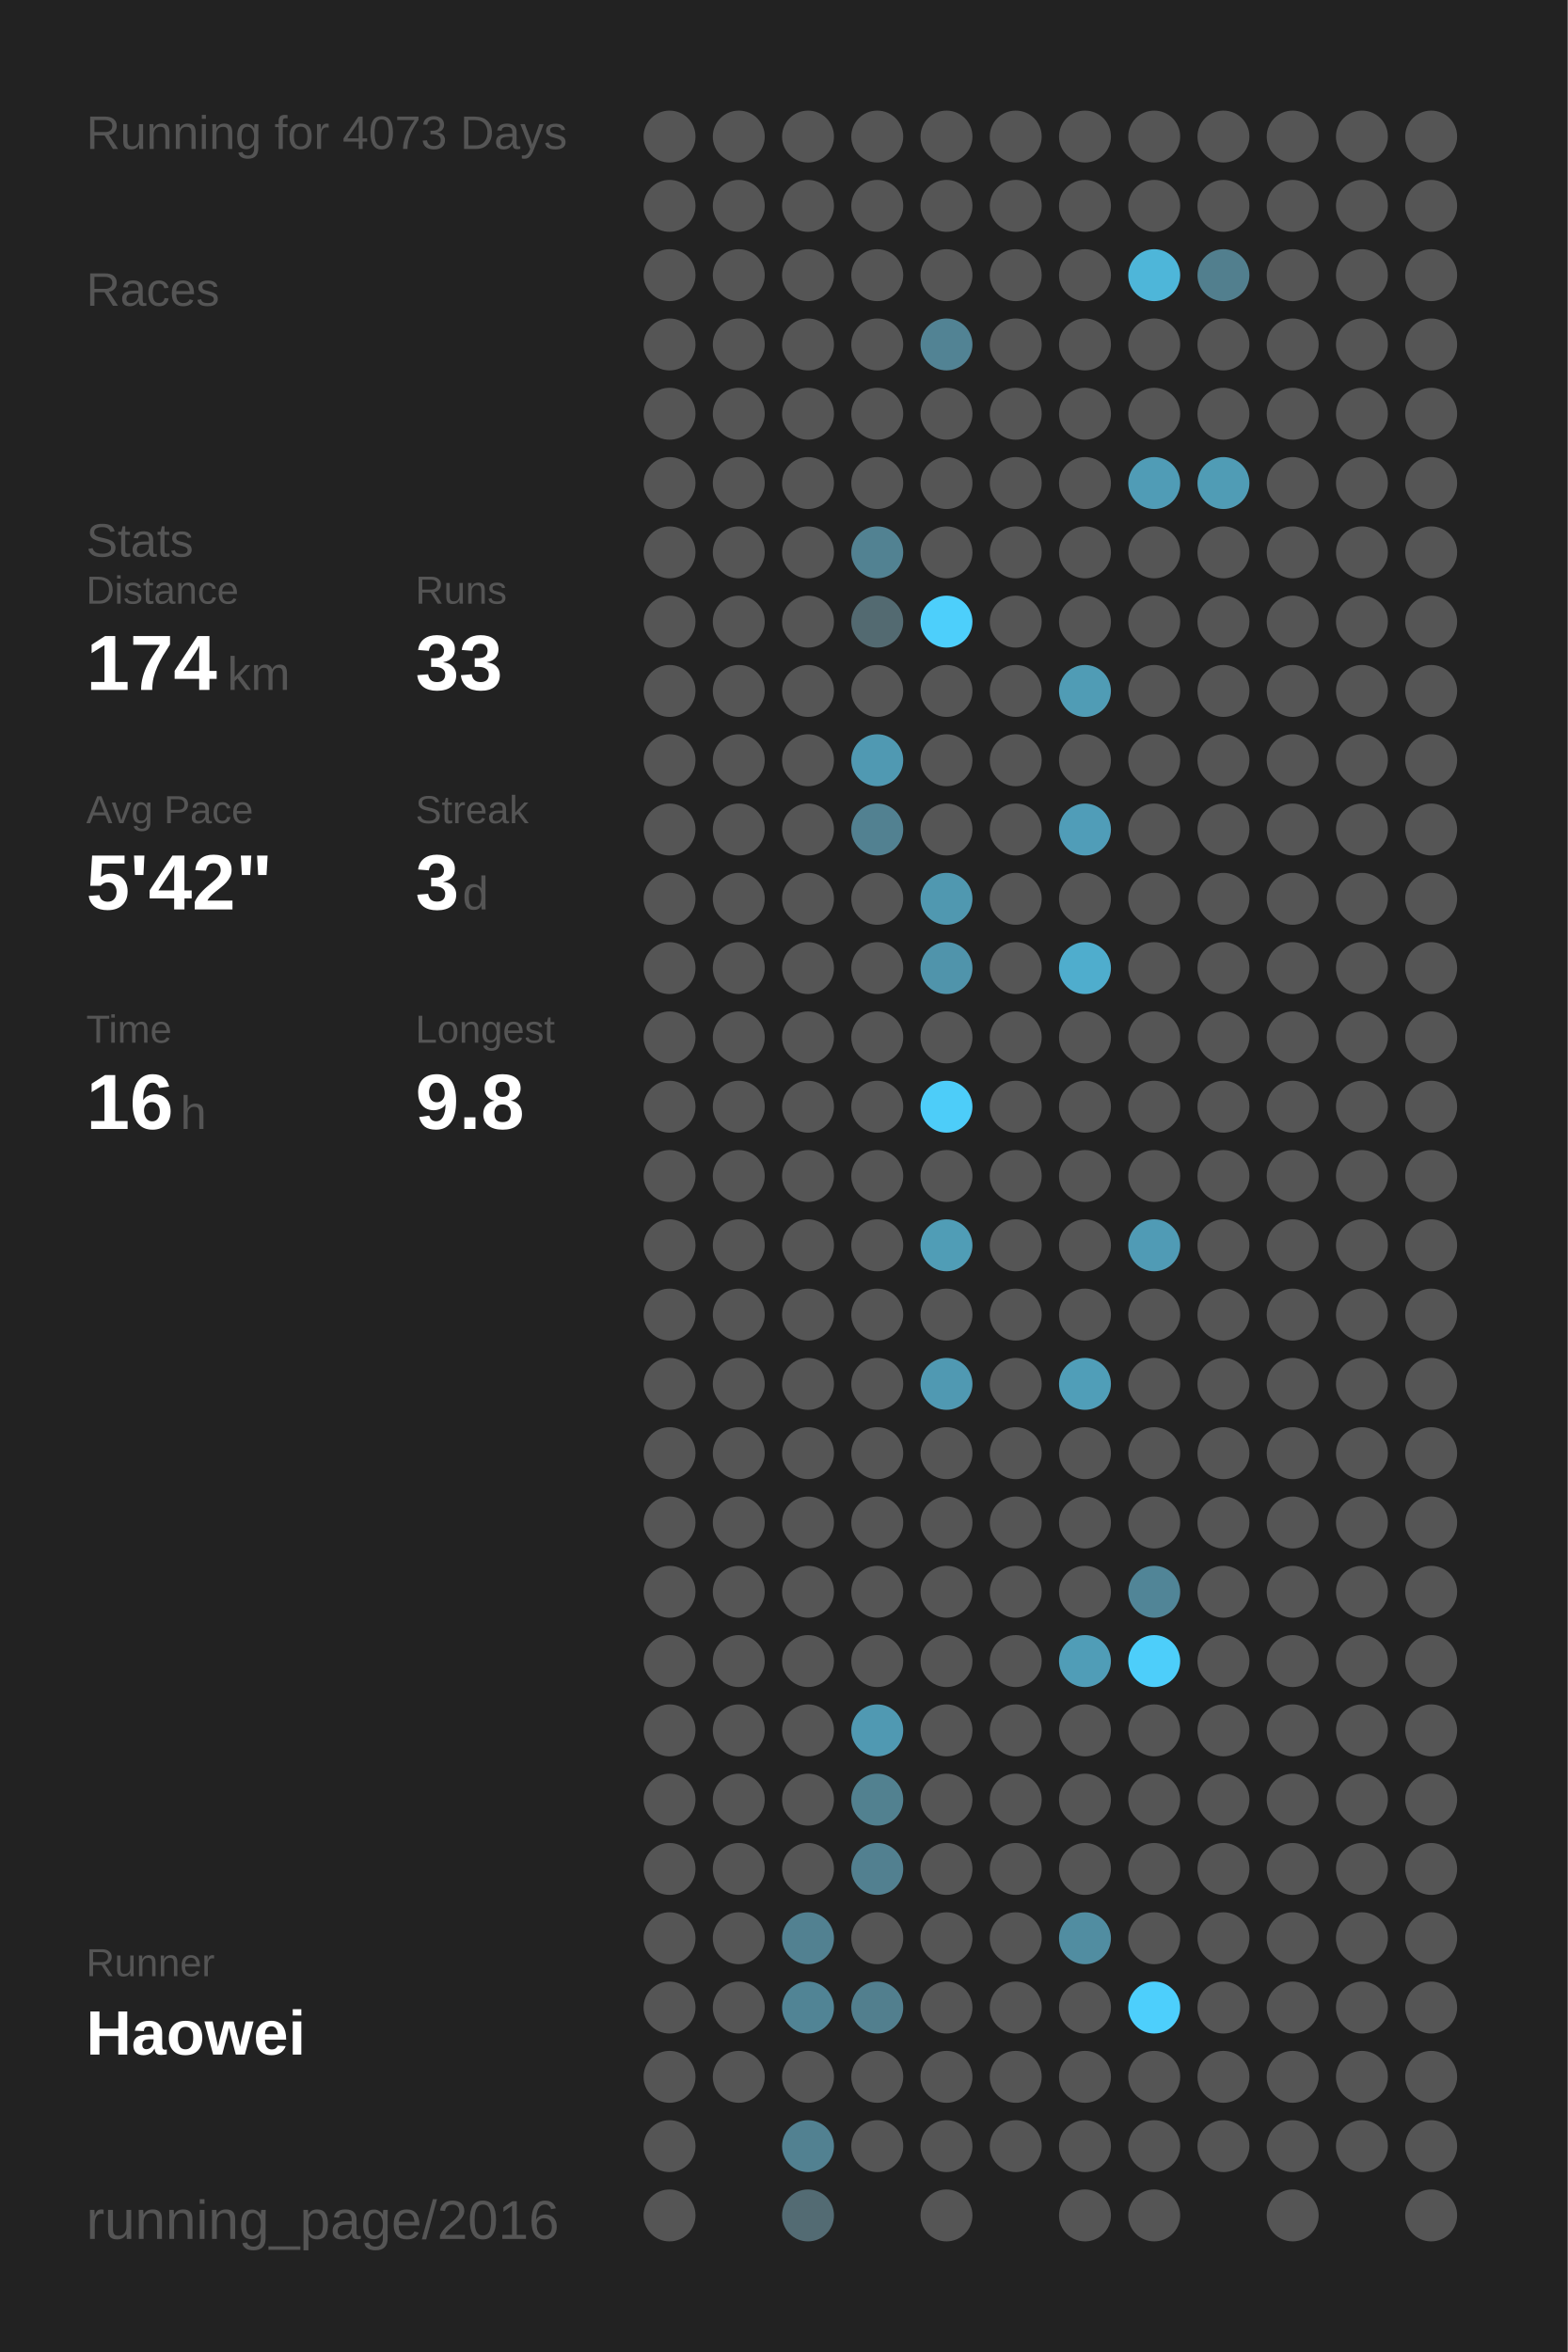
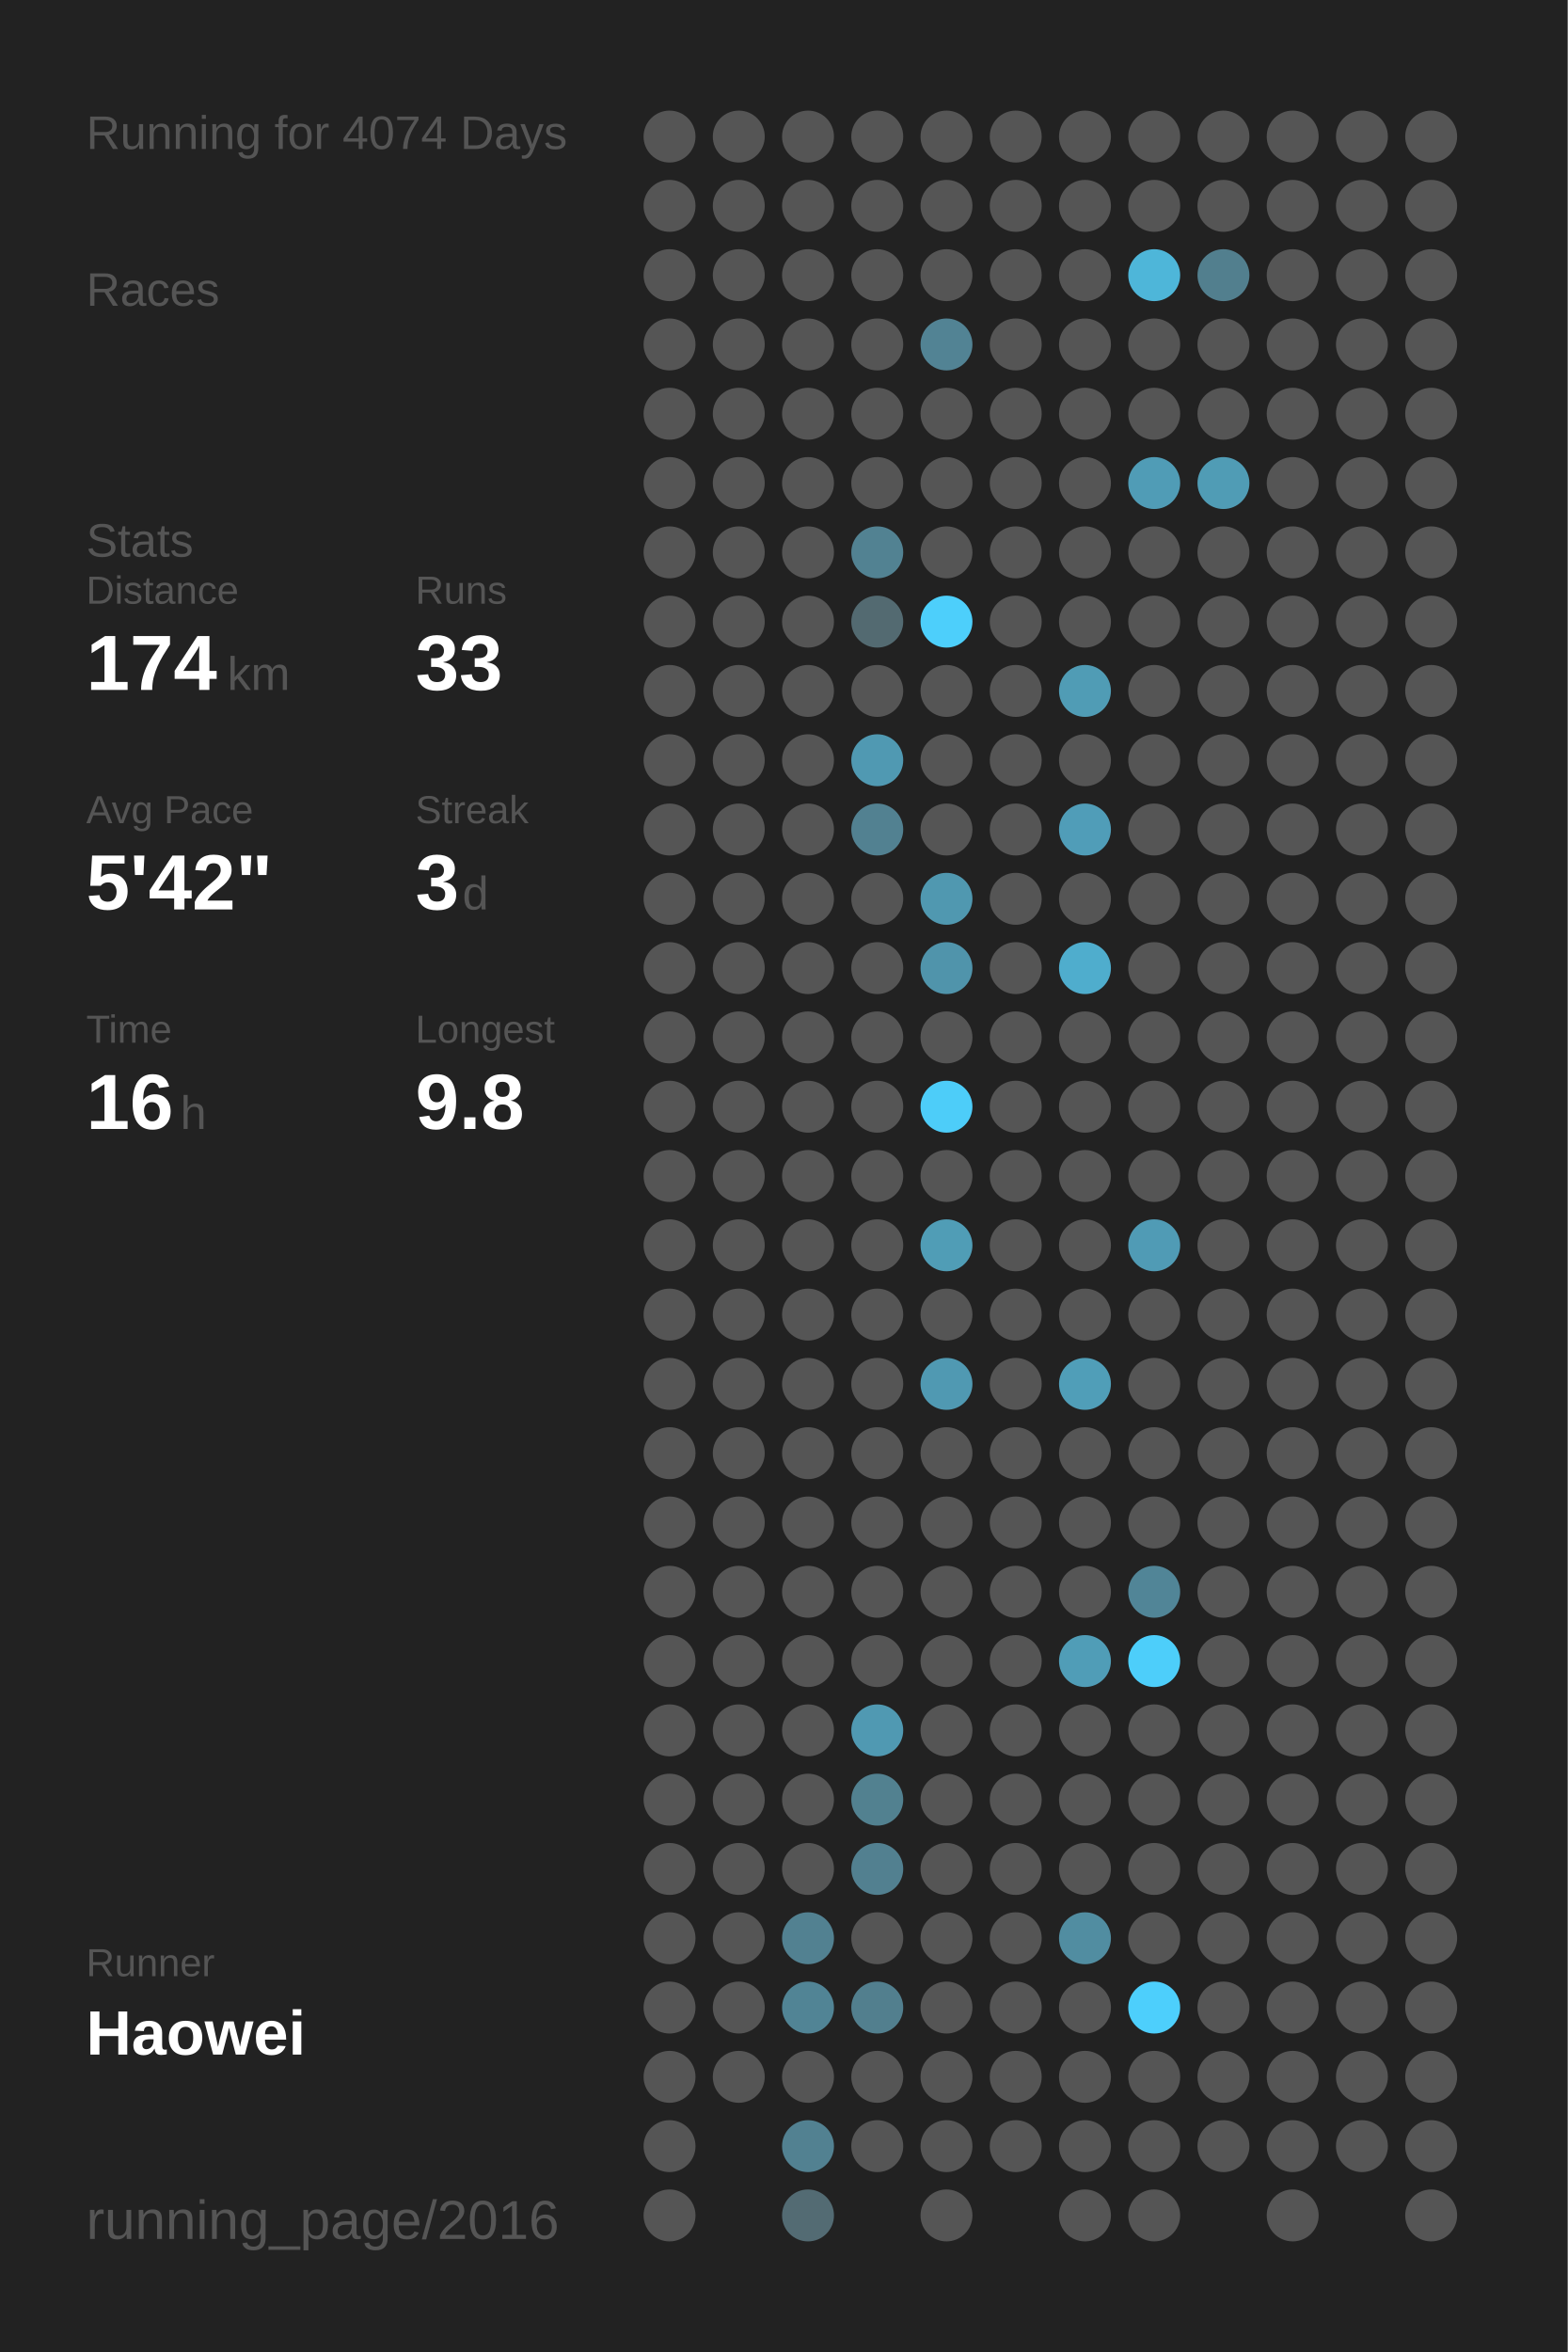
<svg xmlns="http://www.w3.org/2000/svg" baseProfile="full" height="300mm" version="1.1" viewBox="0,0,200,300" width="200mm">
  <defs />
  <rect fill="#222222" height="300" width="200" x="0" y="0" />
-   <text fill="#555555" style="font-size:6px; font-family:Arial;" x="11" y="19">Running for 4073 Days</text>
+   <text fill="#555555" style="font-size:6px; font-family:Arial;" x="11" y="19">Running for 4074 Days</text>
  <text fill="#555555" style="font-size:6px; font-family:Arial;" x="11" y="39">Races</text>
  <text fill="#555555" style="font-size:6px; font-family:Arial;" x="11" y="71">Stats</text>
  <text fill="#555555" style="font-size:5px; font-family:Arial;" x="11" y="77">Distance</text>
  <text fill="#FFFFFF" style="font-size:10px; font-family:Arial; font-weight:bold;" x="11" y="88">174</text>
  <text fill="#555555" style="font-size:6px; font-family:Arial;" x="29" y="88">km</text>
  <text fill="#555555" style="font-size:5px; font-family:Arial;" x="53" y="77">Runs</text>
  <text fill="#FFFFFF" style="font-size:10px; font-family:Arial; font-weight:bold;" x="53" y="88">33</text>
  <text fill="#555555" style="font-size:5px; font-family:Arial;" x="11" y="105">Avg Pace</text>
  <text fill="#FFFFFF" style="font-size:10px; font-family:Arial; font-weight:bold;" x="11" y="116">5'42"</text>
  <text fill="#555555" style="font-size:5px; font-family:Arial;" x="53" y="105">Streak</text>
  <text fill="#FFFFFF" style="font-size:10px; font-family:Arial; font-weight:bold;" x="53" y="116">3</text>
  <text fill="#555555" style="font-size:6px; font-family:Arial;" x="59" y="116">d</text>
  <text fill="#555555" style="font-size:5px; font-family:Arial;" x="11" y="133">Time</text>
  <text fill="#FFFFFF" style="font-size:10px; font-family:Arial; font-weight:bold;" x="11" y="144">16</text>
  <text fill="#555555" style="font-size:6px; font-family:Arial;" x="23" y="144">h</text>
  <text fill="#555555" style="font-size:5px; font-family:Arial;" x="53" y="133">Longest</text>
  <text fill="#FFFFFF" style="font-size:10px; font-family:Arial; font-weight:bold;" x="53" y="144">9.8</text>
  <text fill="#555555" style="font-size:5px; font-family:Arial;" x="11" y="252.065">Runner</text>
  <text fill="#FFFFFF" style="font-size:8px; font-family:Arial; font-weight:bold;" x="11" y="262.065">Haowei</text>
  <text fill="#555555" style="font-size:7px; font-family:Arial;" x="11" y="285.581">running_page/2016</text>
  <circle cx="85.417" cy="17.419" fill="#555555" r="3.312" />
  <circle cx="85.417" cy="26.258" fill="#555555" r="3.312" />
  <circle cx="85.417" cy="35.097" fill="#555555" r="3.312" />
  <circle cx="85.417" cy="43.935" fill="#555555" r="3.312" />
  <circle cx="85.417" cy="52.774" fill="#555555" r="3.312" />
  <circle cx="85.417" cy="61.613" fill="#555555" r="3.312" />
  <circle cx="85.417" cy="70.452" fill="#555555" r="3.312" />
  <circle cx="85.417" cy="79.29" fill="#555555" r="3.312" />
  <circle cx="85.417" cy="88.129" fill="#555555" r="3.312" />
  <circle cx="85.417" cy="96.968" fill="#555555" r="3.312" />
  <circle cx="85.417" cy="105.806" fill="#555555" r="3.312" />
  <circle cx="85.417" cy="114.645" fill="#555555" r="3.312" />
  <circle cx="85.417" cy="123.484" fill="#555555" r="3.312" />
  <circle cx="85.417" cy="132.323" fill="#555555" r="3.312" />
  <circle cx="85.417" cy="141.161" fill="#555555" r="3.312" />
  <circle cx="85.417" cy="150" fill="#555555" r="3.312" />
  <circle cx="85.417" cy="158.839" fill="#555555" r="3.312" />
  <circle cx="85.417" cy="167.677" fill="#555555" r="3.312" />
  <circle cx="85.417" cy="176.516" fill="#555555" r="3.312" />
  <circle cx="85.417" cy="185.355" fill="#555555" r="3.312" />
  <circle cx="85.417" cy="194.194" fill="#555555" r="3.312" />
  <circle cx="85.417" cy="203.032" fill="#555555" r="3.312" />
  <circle cx="85.417" cy="211.871" fill="#555555" r="3.312" />
  <circle cx="85.417" cy="220.71" fill="#555555" r="3.312" />
  <circle cx="85.417" cy="229.548" fill="#555555" r="3.312" />
  <circle cx="85.417" cy="238.387" fill="#555555" r="3.312" />
  <circle cx="85.417" cy="247.226" fill="#555555" r="3.312" />
  <circle cx="85.417" cy="256.065" fill="#555555" r="3.312" />
  <circle cx="85.417" cy="264.903" fill="#555555" r="3.312" />
  <circle cx="85.417" cy="273.742" fill="#555555" r="3.312" />
  <circle cx="85.417" cy="282.581" fill="#555555" r="3.312" />
  <circle cx="94.25" cy="17.419" fill="#555555" r="3.312" />
  <circle cx="94.25" cy="26.258" fill="#555555" r="3.312" />
  <circle cx="94.25" cy="35.097" fill="#555555" r="3.312" />
  <circle cx="94.25" cy="43.935" fill="#555555" r="3.312" />
  <circle cx="94.25" cy="52.774" fill="#555555" r="3.312" />
  <circle cx="94.25" cy="61.613" fill="#555555" r="3.312" />
  <circle cx="94.25" cy="70.452" fill="#555555" r="3.312" />
  <circle cx="94.25" cy="79.29" fill="#555555" r="3.312" />
  <circle cx="94.25" cy="88.129" fill="#555555" r="3.312" />
  <circle cx="94.25" cy="96.968" fill="#555555" r="3.312" />
  <circle cx="94.25" cy="105.806" fill="#555555" r="3.312" />
  <circle cx="94.25" cy="114.645" fill="#555555" r="3.312" />
  <circle cx="94.25" cy="123.484" fill="#555555" r="3.312" />
  <circle cx="94.25" cy="132.323" fill="#555555" r="3.312" />
  <circle cx="94.25" cy="141.161" fill="#555555" r="3.312" />
  <circle cx="94.25" cy="150" fill="#555555" r="3.312" />
  <circle cx="94.25" cy="158.839" fill="#555555" r="3.312" />
  <circle cx="94.25" cy="167.677" fill="#555555" r="3.312" />
  <circle cx="94.25" cy="176.516" fill="#555555" r="3.312" />
  <circle cx="94.25" cy="185.355" fill="#555555" r="3.312" />
  <circle cx="94.25" cy="194.194" fill="#555555" r="3.312" />
  <circle cx="94.25" cy="203.032" fill="#555555" r="3.312" />
  <circle cx="94.25" cy="211.871" fill="#555555" r="3.312" />
  <circle cx="94.25" cy="220.71" fill="#555555" r="3.312" />
  <circle cx="94.25" cy="229.548" fill="#555555" r="3.312" />
  <circle cx="94.25" cy="238.387" fill="#555555" r="3.312" />
  <circle cx="94.25" cy="247.226" fill="#555555" r="3.312" />
  <circle cx="94.25" cy="256.065" fill="#555555" r="3.312" />
  <circle cx="94.25" cy="264.903" fill="#555555" r="3.312" />
  <circle cx="103.083" cy="17.419" fill="#555555" r="3.312" />
  <circle cx="103.083" cy="26.258" fill="#555555" r="3.312" />
  <circle cx="103.083" cy="35.097" fill="#555555" r="3.312" />
  <circle cx="103.083" cy="43.935" fill="#555555" r="3.312" />
  <circle cx="103.083" cy="52.774" fill="#555555" r="3.312" />
  <circle cx="103.083" cy="61.613" fill="#555555" r="3.312" />
  <circle cx="103.083" cy="70.452" fill="#555555" r="3.312" />
  <circle cx="103.083" cy="79.29" fill="#555555" r="3.312" />
  <circle cx="103.083" cy="88.129" fill="#555555" r="3.312" />
  <circle cx="103.083" cy="96.968" fill="#555555" r="3.312" />
  <circle cx="103.083" cy="105.806" fill="#555555" r="3.312" />
  <circle cx="103.083" cy="114.645" fill="#555555" r="3.312" />
  <circle cx="103.083" cy="123.484" fill="#555555" r="3.312" />
  <circle cx="103.083" cy="132.323" fill="#555555" r="3.312" />
  <circle cx="103.083" cy="141.161" fill="#555555" r="3.312" />
  <circle cx="103.083" cy="150" fill="#555555" r="3.312" />
  <circle cx="103.083" cy="158.839" fill="#555555" r="3.312" />
  <circle cx="103.083" cy="167.677" fill="#555555" r="3.312" />
  <circle cx="103.083" cy="176.516" fill="#555555" r="3.312" />
  <circle cx="103.083" cy="185.355" fill="#555555" r="3.312" />
  <circle cx="103.083" cy="194.194" fill="#555555" r="3.312" />
  <circle cx="103.083" cy="203.032" fill="#555555" r="3.312" />
  <circle cx="103.083" cy="211.871" fill="#555555" r="3.312" />
  <circle cx="103.083" cy="220.71" fill="#555555" r="3.312" />
  <circle cx="103.083" cy="229.548" fill="#555555" r="3.312" />
  <circle cx="103.083" cy="238.387" fill="#555555" r="3.312" />
  <circle cx="103.083" cy="247.226" fill="#528191" r="3.312" />
  <circle cx="103.083" cy="256.065" fill="#518495" r="3.312" />
  <circle cx="103.083" cy="264.903" fill="#555555" r="3.312" />
  <circle cx="103.083" cy="273.742" fill="#528191" r="3.312" />
  <circle cx="103.083" cy="282.581" fill="#536b73" r="3.312" />
  <circle cx="111.917" cy="17.419" fill="#555555" r="3.312" />
  <circle cx="111.917" cy="26.258" fill="#555555" r="3.312" />
  <circle cx="111.917" cy="35.097" fill="#555555" r="3.312" />
  <circle cx="111.917" cy="43.935" fill="#555555" r="3.312" />
  <circle cx="111.917" cy="52.774" fill="#555555" r="3.312" />
  <circle cx="111.917" cy="61.613" fill="#555555" r="3.312" />
  <circle cx="111.917" cy="70.452" fill="#528292" r="3.312" />
  <circle cx="111.917" cy="79.29" fill="#536a71" r="3.312" />
  <circle cx="111.917" cy="88.129" fill="#555555" r="3.312" />
  <circle cx="111.917" cy="96.968" fill="#5099b2" r="3.312" />
  <circle cx="111.917" cy="105.806" fill="#528191" r="3.312" />
  <circle cx="111.917" cy="114.645" fill="#555555" r="3.312" />
  <circle cx="111.917" cy="123.484" fill="#555555" r="3.312" />
  <circle cx="111.917" cy="132.323" fill="#555555" r="3.312" />
  <circle cx="111.917" cy="141.161" fill="#555555" r="3.312" />
  <circle cx="111.917" cy="150" fill="#555555" r="3.312" />
  <circle cx="111.917" cy="158.839" fill="#555555" r="3.312" />
  <circle cx="111.917" cy="167.677" fill="#555555" r="3.312" />
  <circle cx="111.917" cy="176.516" fill="#555555" r="3.312" />
  <circle cx="111.917" cy="185.355" fill="#555555" r="3.312" />
  <circle cx="111.917" cy="194.194" fill="#555555" r="3.312" />
  <circle cx="111.917" cy="203.032" fill="#555555" r="3.312" />
  <circle cx="111.917" cy="211.871" fill="#555555" r="3.312" />
  <circle cx="111.917" cy="220.71" fill="#5099b2" r="3.312" />
  <circle cx="111.917" cy="229.548" fill="#528190" r="3.312" />
  <circle cx="111.917" cy="238.387" fill="#528090" r="3.312" />
  <circle cx="111.917" cy="247.226" fill="#555555" r="3.312" />
  <circle cx="111.917" cy="256.065" fill="#527f8e" r="3.312" />
  <circle cx="111.917" cy="264.903" fill="#555555" r="3.312" />
  <circle cx="111.917" cy="273.742" fill="#555555" r="3.312" />
  <circle cx="120.75" cy="17.419" fill="#555555" r="3.312" />
  <circle cx="120.75" cy="26.258" fill="#555555" r="3.312" />
  <circle cx="120.75" cy="35.097" fill="#555555" r="3.312" />
  <circle cx="120.75" cy="43.935" fill="#528394" r="3.312" />
  <circle cx="120.75" cy="52.774" fill="#555555" r="3.312" />
  <circle cx="120.75" cy="61.613" fill="#555555" r="3.312" />
  <circle cx="120.75" cy="70.452" fill="#555555" r="3.312" />
  <circle cx="120.75" cy="79.29" fill="#4dcffb" r="3.312" />
  <circle cx="120.75" cy="88.129" fill="#555555" r="3.312" />
  <circle cx="120.75" cy="96.968" fill="#555555" r="3.312" />
  <circle cx="120.75" cy="105.806" fill="#555555" r="3.312" />
  <circle cx="120.75" cy="114.645" fill="#5098b0" r="3.312" />
  <circle cx="120.75" cy="123.484" fill="#5094ab" r="3.312" />
  <circle cx="120.75" cy="132.323" fill="#555555" r="3.312" />
  <circle cx="120.75" cy="141.161" fill="#4dcdf9" r="3.312" />
  <circle cx="120.75" cy="150" fill="#555555" r="3.312" />
  <circle cx="120.75" cy="158.839" fill="#509db6" r="3.312" />
  <circle cx="120.75" cy="167.677" fill="#555555" r="3.312" />
  <circle cx="120.75" cy="176.516" fill="#5099b2" r="3.312" />
  <circle cx="120.75" cy="185.355" fill="#555555" r="3.312" />
  <circle cx="120.75" cy="194.194" fill="#555555" r="3.312" />
  <circle cx="120.75" cy="203.032" fill="#555555" r="3.312" />
  <circle cx="120.75" cy="211.871" fill="#555555" r="3.312" />
  <circle cx="120.75" cy="220.71" fill="#555555" r="3.312" />
  <circle cx="120.75" cy="229.548" fill="#555555" r="3.312" />
  <circle cx="120.75" cy="238.387" fill="#555555" r="3.312" />
  <circle cx="120.75" cy="247.226" fill="#555555" r="3.312" />
  <circle cx="120.75" cy="256.065" fill="#555555" r="3.312" />
  <circle cx="120.75" cy="264.903" fill="#555555" r="3.312" />
  <circle cx="120.75" cy="273.742" fill="#555555" r="3.312" />
  <circle cx="120.75" cy="282.581" fill="#555555" r="3.312" />
  <circle cx="129.583" cy="17.419" fill="#555555" r="3.312" />
  <circle cx="129.583" cy="26.258" fill="#555555" r="3.312" />
  <circle cx="129.583" cy="35.097" fill="#555555" r="3.312" />
  <circle cx="129.583" cy="43.935" fill="#555555" r="3.312" />
  <circle cx="129.583" cy="52.774" fill="#555555" r="3.312" />
  <circle cx="129.583" cy="61.613" fill="#555555" r="3.312" />
  <circle cx="129.583" cy="70.452" fill="#555555" r="3.312" />
  <circle cx="129.583" cy="79.29" fill="#555555" r="3.312" />
  <circle cx="129.583" cy="88.129" fill="#555555" r="3.312" />
  <circle cx="129.583" cy="96.968" fill="#555555" r="3.312" />
  <circle cx="129.583" cy="105.806" fill="#555555" r="3.312" />
  <circle cx="129.583" cy="114.645" fill="#555555" r="3.312" />
  <circle cx="129.583" cy="123.484" fill="#555555" r="3.312" />
  <circle cx="129.583" cy="132.323" fill="#555555" r="3.312" />
  <circle cx="129.583" cy="141.161" fill="#555555" r="3.312" />
  <circle cx="129.583" cy="150" fill="#555555" r="3.312" />
  <circle cx="129.583" cy="158.839" fill="#555555" r="3.312" />
  <circle cx="129.583" cy="167.677" fill="#555555" r="3.312" />
  <circle cx="129.583" cy="176.516" fill="#555555" r="3.312" />
  <circle cx="129.583" cy="185.355" fill="#555555" r="3.312" />
  <circle cx="129.583" cy="194.194" fill="#555555" r="3.312" />
  <circle cx="129.583" cy="203.032" fill="#555555" r="3.312" />
  <circle cx="129.583" cy="211.871" fill="#555555" r="3.312" />
  <circle cx="129.583" cy="220.71" fill="#555555" r="3.312" />
  <circle cx="129.583" cy="229.548" fill="#555555" r="3.312" />
  <circle cx="129.583" cy="238.387" fill="#555555" r="3.312" />
  <circle cx="129.583" cy="247.226" fill="#555555" r="3.312" />
  <circle cx="129.583" cy="256.065" fill="#555555" r="3.312" />
  <circle cx="129.583" cy="264.903" fill="#555555" r="3.312" />
  <circle cx="129.583" cy="273.742" fill="#555555" r="3.312" />
  <circle cx="138.417" cy="17.419" fill="#555555" r="3.312" />
  <circle cx="138.417" cy="26.258" fill="#555555" r="3.312" />
  <circle cx="138.417" cy="35.097" fill="#555555" r="3.312" />
  <circle cx="138.417" cy="43.935" fill="#555555" r="3.312" />
  <circle cx="138.417" cy="52.774" fill="#555555" r="3.312" />
  <circle cx="138.417" cy="61.613" fill="#555555" r="3.312" />
  <circle cx="138.417" cy="70.452" fill="#555555" r="3.312" />
  <circle cx="138.417" cy="79.29" fill="#555555" r="3.312" />
  <circle cx="138.417" cy="88.129" fill="#509cb5" r="3.312" />
  <circle cx="138.417" cy="96.968" fill="#555555" r="3.312" />
  <circle cx="138.417" cy="105.806" fill="#509db8" r="3.312" />
  <circle cx="138.417" cy="114.645" fill="#555555" r="3.312" />
  <circle cx="138.417" cy="123.484" fill="#4fadcd" r="3.312" />
  <circle cx="138.417" cy="132.323" fill="#555555" r="3.312" />
  <circle cx="138.417" cy="141.161" fill="#555555" r="3.312" />
  <circle cx="138.417" cy="150" fill="#555555" r="3.312" />
  <circle cx="138.417" cy="158.839" fill="#555555" r="3.312" />
  <circle cx="138.417" cy="167.677" fill="#555555" r="3.312" />
  <circle cx="138.417" cy="176.516" fill="#509eb8" r="3.312" />
  <circle cx="138.417" cy="185.355" fill="#555555" r="3.312" />
  <circle cx="138.417" cy="194.194" fill="#555555" r="3.312" />
  <circle cx="138.417" cy="203.032" fill="#555555" r="3.312" />
  <circle cx="138.417" cy="211.871" fill="#509db7" r="3.312" />
  <circle cx="138.417" cy="220.71" fill="#555555" r="3.312" />
  <circle cx="138.417" cy="229.548" fill="#555555" r="3.312" />
  <circle cx="138.417" cy="238.387" fill="#555555" r="3.312" />
  <circle cx="138.417" cy="247.226" fill="#518da1" r="3.312" />
  <circle cx="138.417" cy="256.065" fill="#555555" r="3.312" />
  <circle cx="138.417" cy="264.903" fill="#555555" r="3.312" />
  <circle cx="138.417" cy="273.742" fill="#555555" r="3.312" />
  <circle cx="138.417" cy="282.581" fill="#555555" r="3.312" />
  <circle cx="147.25" cy="17.419" fill="#555555" r="3.312" />
  <circle cx="147.25" cy="26.258" fill="#555555" r="3.312" />
  <circle cx="147.25" cy="35.097" fill="#4eb6d9" r="3.312" />
  <circle cx="147.25" cy="43.935" fill="#555555" r="3.312" />
  <circle cx="147.25" cy="52.774" fill="#555555" r="3.312" />
  <circle cx="147.25" cy="61.613" fill="#509cb6" r="3.312" />
  <circle cx="147.25" cy="70.452" fill="#555555" r="3.312" />
  <circle cx="147.25" cy="79.29" fill="#555555" r="3.312" />
  <circle cx="147.25" cy="88.129" fill="#555555" r="3.312" />
  <circle cx="147.25" cy="96.968" fill="#555555" r="3.312" />
  <circle cx="147.25" cy="105.806" fill="#555555" r="3.312" />
  <circle cx="147.25" cy="114.645" fill="#555555" r="3.312" />
  <circle cx="147.25" cy="123.484" fill="#555555" r="3.312" />
  <circle cx="147.25" cy="132.323" fill="#555555" r="3.312" />
  <circle cx="147.25" cy="141.161" fill="#555555" r="3.312" />
  <circle cx="147.25" cy="150" fill="#555555" r="3.312" />
  <circle cx="147.25" cy="158.839" fill="#509bb5" r="3.312" />
  <circle cx="147.25" cy="167.677" fill="#555555" r="3.312" />
  <circle cx="147.25" cy="176.516" fill="#555555" r="3.312" />
  <circle cx="147.25" cy="185.355" fill="#555555" r="3.312" />
  <circle cx="147.25" cy="194.194" fill="#555555" r="3.312" />
  <circle cx="147.25" cy="203.032" fill="#518597" r="3.312" />
  <circle cx="147.25" cy="211.871" fill="#4dcefa" r="3.312" />
  <circle cx="147.25" cy="220.71" fill="#555555" r="3.312" />
  <circle cx="147.25" cy="229.548" fill="#555555" r="3.312" />
  <circle cx="147.25" cy="238.387" fill="#555555" r="3.312" />
  <circle cx="147.25" cy="247.226" fill="#555555" r="3.312" />
  <circle cx="147.25" cy="256.065" fill="#4dcffc" r="3.312" />
  <circle cx="147.25" cy="264.903" fill="#555555" r="3.312" />
  <circle cx="147.25" cy="273.742" fill="#555555" r="3.312" />
  <circle cx="147.25" cy="282.581" fill="#555555" r="3.312" />
  <circle cx="156.083" cy="17.419" fill="#555555" r="3.312" />
  <circle cx="156.083" cy="26.258" fill="#555555" r="3.312" />
  <circle cx="156.083" cy="35.097" fill="#527f8e" r="3.312" />
  <circle cx="156.083" cy="43.935" fill="#555555" r="3.312" />
  <circle cx="156.083" cy="52.774" fill="#555555" r="3.312" />
  <circle cx="156.083" cy="61.613" fill="#509cb5" r="3.312" />
  <circle cx="156.083" cy="70.452" fill="#555555" r="3.312" />
  <circle cx="156.083" cy="79.29" fill="#555555" r="3.312" />
  <circle cx="156.083" cy="88.129" fill="#555555" r="3.312" />
  <circle cx="156.083" cy="96.968" fill="#555555" r="3.312" />
  <circle cx="156.083" cy="105.806" fill="#555555" r="3.312" />
  <circle cx="156.083" cy="114.645" fill="#555555" r="3.312" />
  <circle cx="156.083" cy="123.484" fill="#555555" r="3.312" />
  <circle cx="156.083" cy="132.323" fill="#555555" r="3.312" />
  <circle cx="156.083" cy="141.161" fill="#555555" r="3.312" />
  <circle cx="156.083" cy="150" fill="#555555" r="3.312" />
  <circle cx="156.083" cy="158.839" fill="#555555" r="3.312" />
  <circle cx="156.083" cy="167.677" fill="#555555" r="3.312" />
  <circle cx="156.083" cy="176.516" fill="#555555" r="3.312" />
  <circle cx="156.083" cy="185.355" fill="#555555" r="3.312" />
  <circle cx="156.083" cy="194.194" fill="#555555" r="3.312" />
  <circle cx="156.083" cy="203.032" fill="#555555" r="3.312" />
  <circle cx="156.083" cy="211.871" fill="#555555" r="3.312" />
  <circle cx="156.083" cy="220.71" fill="#555555" r="3.312" />
  <circle cx="156.083" cy="229.548" fill="#555555" r="3.312" />
  <circle cx="156.083" cy="238.387" fill="#555555" r="3.312" />
  <circle cx="156.083" cy="247.226" fill="#555555" r="3.312" />
  <circle cx="156.083" cy="256.065" fill="#555555" r="3.312" />
  <circle cx="156.083" cy="264.903" fill="#555555" r="3.312" />
  <circle cx="156.083" cy="273.742" fill="#555555" r="3.312" />
  <circle cx="164.917" cy="17.419" fill="#555555" r="3.312" />
  <circle cx="164.917" cy="26.258" fill="#555555" r="3.312" />
  <circle cx="164.917" cy="35.097" fill="#555555" r="3.312" />
  <circle cx="164.917" cy="43.935" fill="#555555" r="3.312" />
  <circle cx="164.917" cy="52.774" fill="#555555" r="3.312" />
  <circle cx="164.917" cy="61.613" fill="#555555" r="3.312" />
  <circle cx="164.917" cy="70.452" fill="#555555" r="3.312" />
  <circle cx="164.917" cy="79.29" fill="#555555" r="3.312" />
  <circle cx="164.917" cy="88.129" fill="#555555" r="3.312" />
  <circle cx="164.917" cy="96.968" fill="#555555" r="3.312" />
  <circle cx="164.917" cy="105.806" fill="#555555" r="3.312" />
  <circle cx="164.917" cy="114.645" fill="#555555" r="3.312" />
  <circle cx="164.917" cy="123.484" fill="#555555" r="3.312" />
  <circle cx="164.917" cy="132.323" fill="#555555" r="3.312" />
  <circle cx="164.917" cy="141.161" fill="#555555" r="3.312" />
  <circle cx="164.917" cy="150" fill="#555555" r="3.312" />
  <circle cx="164.917" cy="158.839" fill="#555555" r="3.312" />
  <circle cx="164.917" cy="167.677" fill="#555555" r="3.312" />
  <circle cx="164.917" cy="176.516" fill="#555555" r="3.312" />
  <circle cx="164.917" cy="185.355" fill="#555555" r="3.312" />
  <circle cx="164.917" cy="194.194" fill="#555555" r="3.312" />
  <circle cx="164.917" cy="203.032" fill="#555555" r="3.312" />
  <circle cx="164.917" cy="211.871" fill="#555555" r="3.312" />
  <circle cx="164.917" cy="220.71" fill="#555555" r="3.312" />
  <circle cx="164.917" cy="229.548" fill="#555555" r="3.312" />
  <circle cx="164.917" cy="238.387" fill="#555555" r="3.312" />
  <circle cx="164.917" cy="247.226" fill="#555555" r="3.312" />
  <circle cx="164.917" cy="256.065" fill="#555555" r="3.312" />
  <circle cx="164.917" cy="264.903" fill="#555555" r="3.312" />
  <circle cx="164.917" cy="273.742" fill="#555555" r="3.312" />
  <circle cx="164.917" cy="282.581" fill="#555555" r="3.312" />
  <circle cx="173.75" cy="17.419" fill="#555555" r="3.312" />
  <circle cx="173.75" cy="26.258" fill="#555555" r="3.312" />
  <circle cx="173.75" cy="35.097" fill="#555555" r="3.312" />
  <circle cx="173.75" cy="43.935" fill="#555555" r="3.312" />
  <circle cx="173.75" cy="52.774" fill="#555555" r="3.312" />
  <circle cx="173.75" cy="61.613" fill="#555555" r="3.312" />
  <circle cx="173.75" cy="70.452" fill="#555555" r="3.312" />
  <circle cx="173.75" cy="79.29" fill="#555555" r="3.312" />
  <circle cx="173.75" cy="88.129" fill="#555555" r="3.312" />
  <circle cx="173.75" cy="96.968" fill="#555555" r="3.312" />
  <circle cx="173.75" cy="105.806" fill="#555555" r="3.312" />
  <circle cx="173.75" cy="114.645" fill="#555555" r="3.312" />
  <circle cx="173.75" cy="123.484" fill="#555555" r="3.312" />
  <circle cx="173.75" cy="132.323" fill="#555555" r="3.312" />
  <circle cx="173.75" cy="141.161" fill="#555555" r="3.312" />
  <circle cx="173.75" cy="150" fill="#555555" r="3.312" />
  <circle cx="173.75" cy="158.839" fill="#555555" r="3.312" />
  <circle cx="173.75" cy="167.677" fill="#555555" r="3.312" />
  <circle cx="173.75" cy="176.516" fill="#555555" r="3.312" />
  <circle cx="173.75" cy="185.355" fill="#555555" r="3.312" />
  <circle cx="173.75" cy="194.194" fill="#555555" r="3.312" />
  <circle cx="173.75" cy="203.032" fill="#555555" r="3.312" />
  <circle cx="173.75" cy="211.871" fill="#555555" r="3.312" />
  <circle cx="173.75" cy="220.71" fill="#555555" r="3.312" />
  <circle cx="173.75" cy="229.548" fill="#555555" r="3.312" />
  <circle cx="173.75" cy="238.387" fill="#555555" r="3.312" />
  <circle cx="173.75" cy="247.226" fill="#555555" r="3.312" />
  <circle cx="173.75" cy="256.065" fill="#555555" r="3.312" />
  <circle cx="173.75" cy="264.903" fill="#555555" r="3.312" />
  <circle cx="173.75" cy="273.742" fill="#555555" r="3.312" />
  <circle cx="182.583" cy="17.419" fill="#555555" r="3.312" />
  <circle cx="182.583" cy="26.258" fill="#555555" r="3.312" />
  <circle cx="182.583" cy="35.097" fill="#555555" r="3.312" />
  <circle cx="182.583" cy="43.935" fill="#555555" r="3.312" />
  <circle cx="182.583" cy="52.774" fill="#555555" r="3.312" />
  <circle cx="182.583" cy="61.613" fill="#555555" r="3.312" />
  <circle cx="182.583" cy="70.452" fill="#555555" r="3.312" />
  <circle cx="182.583" cy="79.29" fill="#555555" r="3.312" />
  <circle cx="182.583" cy="88.129" fill="#555555" r="3.312" />
  <circle cx="182.583" cy="96.968" fill="#555555" r="3.312" />
  <circle cx="182.583" cy="105.806" fill="#555555" r="3.312" />
  <circle cx="182.583" cy="114.645" fill="#555555" r="3.312" />
  <circle cx="182.583" cy="123.484" fill="#555555" r="3.312" />
  <circle cx="182.583" cy="132.323" fill="#555555" r="3.312" />
  <circle cx="182.583" cy="141.161" fill="#555555" r="3.312" />
  <circle cx="182.583" cy="150" fill="#555555" r="3.312" />
  <circle cx="182.583" cy="158.839" fill="#555555" r="3.312" />
  <circle cx="182.583" cy="167.677" fill="#555555" r="3.312" />
  <circle cx="182.583" cy="176.516" fill="#555555" r="3.312" />
  <circle cx="182.583" cy="185.355" fill="#555555" r="3.312" />
  <circle cx="182.583" cy="194.194" fill="#555555" r="3.312" />
  <circle cx="182.583" cy="203.032" fill="#555555" r="3.312" />
  <circle cx="182.583" cy="211.871" fill="#555555" r="3.312" />
  <circle cx="182.583" cy="220.71" fill="#555555" r="3.312" />
  <circle cx="182.583" cy="229.548" fill="#555555" r="3.312" />
  <circle cx="182.583" cy="238.387" fill="#555555" r="3.312" />
  <circle cx="182.583" cy="247.226" fill="#555555" r="3.312" />
  <circle cx="182.583" cy="256.065" fill="#555555" r="3.312" />
  <circle cx="182.583" cy="264.903" fill="#555555" r="3.312" />
  <circle cx="182.583" cy="273.742" fill="#555555" r="3.312" />
  <circle cx="182.583" cy="282.581" fill="#555555" r="3.312" />
</svg>
